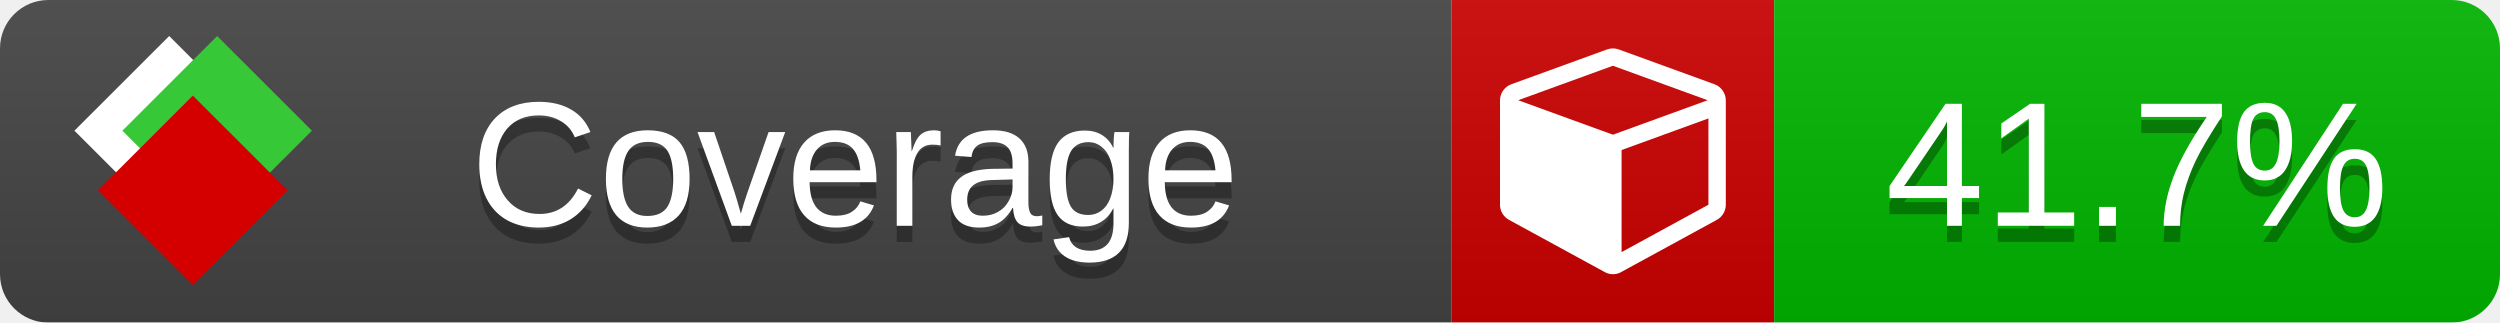
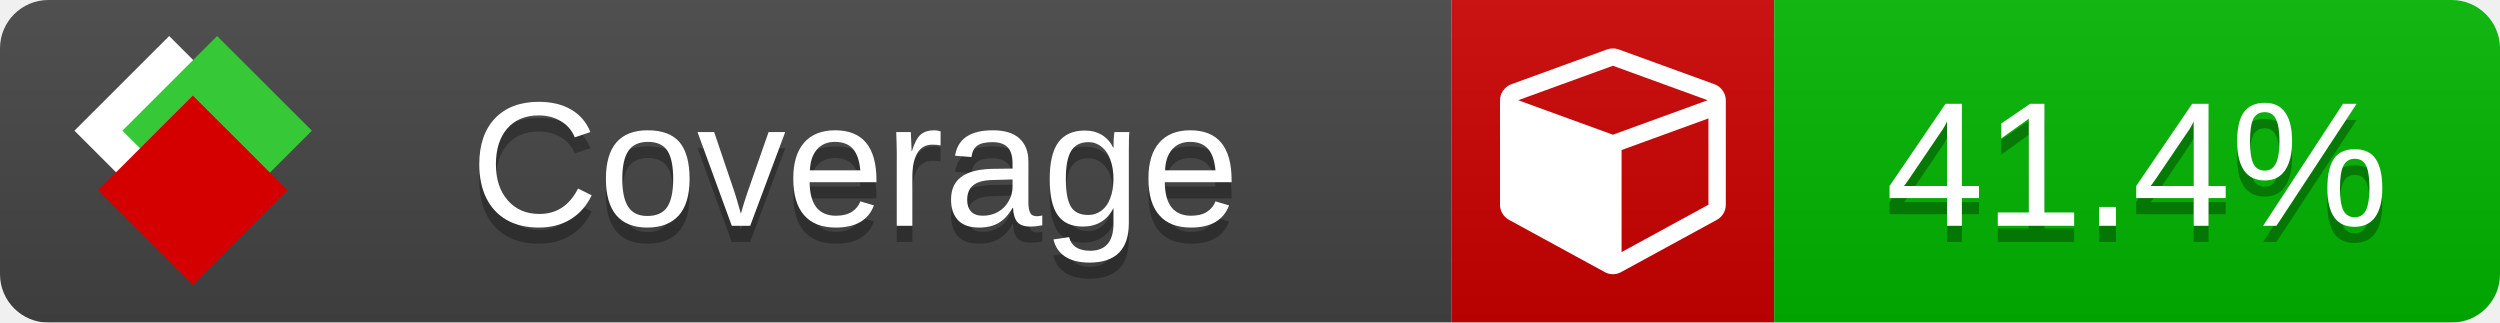
<svg xmlns="http://www.w3.org/2000/svg" xmlns:xlink="http://www.w3.org/1999/xlink" width="155" height="20">
  <style type="text/css">
          
            @keyframes fade1 {
                0% { visibility: visible; opacity: 1; }
               27% { visibility: visible; opacity: 1; }
               33% { visibility: hidden; opacity: 0; }
               60% { visibility: hidden; opacity: 0; }
               66% { visibility: hidden; opacity: 0; }
               93% { visibility: hidden; opacity: 0; }
              100% { visibility: visible; opacity: 1; }
            }
            @keyframes fade2 {
                0% { visibility: hidden; opacity: 0; }
               27% { visibility: hidden; opacity: 0; }
               33% { visibility: visible; opacity: 1; }
               60% { visibility: visible; opacity: 1; }
               66% { visibility: hidden; opacity: 0; }
               93% { visibility: hidden; opacity: 0; }
              100% { visibility: hidden; opacity: 0; }
            }
            @keyframes fade3 {
                0% { visibility: hidden; opacity: 0; }
               27% { visibility: hidden; opacity: 0; }
               33% { visibility: hidden; opacity: 0; }
               60% { visibility: hidden; opacity: 0; }
               66% { visibility: visible; opacity: 1; }
               93% { visibility: visible; opacity: 1; }
              100% { visibility: hidden; opacity: 0; }
            }
            .linecoverage {
                animation-duration: 15s;
                animation-name: fade1;
                animation-iteration-count: infinite;
            }
            .branchcoverage {
                animation-duration: 15s;
                animation-name: fade2;
                animation-iteration-count: infinite;
            }
            .methodcoverage {
                animation-duration: 15s;
                animation-name: fade3;
                animation-iteration-count: infinite;
            }
          
    </style>
  <defs>
    <linearGradient id="gradient" x2="0" y2="100%">
      <stop offset="0" stop-color="#bbb" stop-opacity=".1" />
      <stop offset="1" stop-opacity=".1" />
    </linearGradient>
    <linearGradient id="c">
      <stop offset="0" stop-color="#d40000" />
      <stop offset="1" stop-color="#ff2a2a" />
    </linearGradient>
    <linearGradient id="a">
      <stop offset="0" stop-color="#e0e0de" />
      <stop offset="1" stop-color="#fff" />
    </linearGradient>
    <linearGradient id="b">
      <stop offset="0" stop-color="#37c837" />
      <stop offset="1" stop-color="#217821" />
    </linearGradient>
    <linearGradient xlink:href="#a" id="e" x1="106.44" x2="69.96" y1="-11.96" y2="-46.84" gradientTransform="matrix(-.8426 -.00045 -.00045 -.8426 -94.27 -75.82)" gradientUnits="userSpaceOnUse" />
    <linearGradient xlink:href="#b" id="f" x1="56.19" x2="77.97" y1="-23.45" y2="10.62" gradientTransform="matrix(.8426 .00045 .00045 .8426 94.27 75.82)" gradientUnits="userSpaceOnUse" />
    <linearGradient xlink:href="#c" id="g" x1="79.98" x2="132.9" y1="10.79" y2="10.79" gradientTransform="matrix(.8426 .00045 .00045 .8426 94.27 75.82)" gradientUnits="userSpaceOnUse" />
    <mask id="mask">
      <rect width="155" height="20" rx="3" fill="#fff" />
    </mask>
    <g id="icon" transform="matrix(.04486 0 0 .04481 -.48 -.63)">
      <rect width="52.92" height="52.92" x="-109.72" y="-27.13" fill="url(#e)" transform="rotate(-135)" />
      <rect width="52.92" height="52.92" x="70.19" y="-39.18" fill="url(#f)" transform="rotate(45)" />
      <rect width="52.92" height="52.92" x="80.05" y="-15.74" fill="url(#g)" transform="rotate(45)" />
    </g>
  </defs>
  <g mask="url(#mask)">
    <rect x="0" y="0" width="90" height="20" fill="#444" />
    <rect x="90" y="0" width="20" height="20" fill="#c00" />
    <rect x="110" y="0" width="45" height="20" fill="#00B600" />
    <rect x="0" y="0" width="155" height="20" fill="url(#gradient)" />
  </g>
  <g>
    <path class="" fill="#fff" d="m 100.538,15.629 5.385,-2.936 v -5.351 l -5.385,1.96 z M 100,8.351 105.873,6.214 100,4.077 94.127,6.214 Z m 7,-2.12 v 6.462 q 0,0.294 -0.151,0.547 -0.151,0.252 -0.412,0.395 l -5.923,3.231 q -0.236,0.135 -0.513,0.135 -0.278,0 -0.513,-0.135 l -5.923,-3.231 Q 93.303,13.492 93.151,13.239 93,12.987 93,12.692 v -6.462 q 0,-0.337 0.194,-0.614 0.194,-0.278 0.513,-0.395 l 5.923,-2.154 q 0.185,-0.067 0.37,-0.067 0.185,0 0.37,0.067 l 5.923,2.154 q 0.32,0.118 0.513,0.395 Q 107,5.894 107,6.231 Z" />
  </g>
  <g fill="#fff" text-anchor="middle" font-family="Verdana,Arial,Geneva,sans-serif" font-size="11">
    <a xlink:href="https://github.com/danielpalme/ReportGenerator" target="_top">
      <use xlink:href="#icon" transform="translate(3,1) scale(3.5)" />
    </a>
    <text x="53" y="15" fill="#010101" fill-opacity=".3">Coverage</text>
    <text x="53" y="14" fill="#fff">Coverage</text>
-     <text class="" x="132.5" y="15" fill="#010101" fill-opacity=".3">41.7%</text>
-     <text class="" x="132.5" y="14">41.7%</text>
+     <text class="" x="132.5" y="15" fill="#010101" fill-opacity=".3">41.4%</text>
+     <text class="" x="132.5" y="14">41.4%</text>
  </g>
  <g>
    <rect class="" x="90" y="0" width="65" height="20" fill-opacity="0" />
  </g>
</svg>
